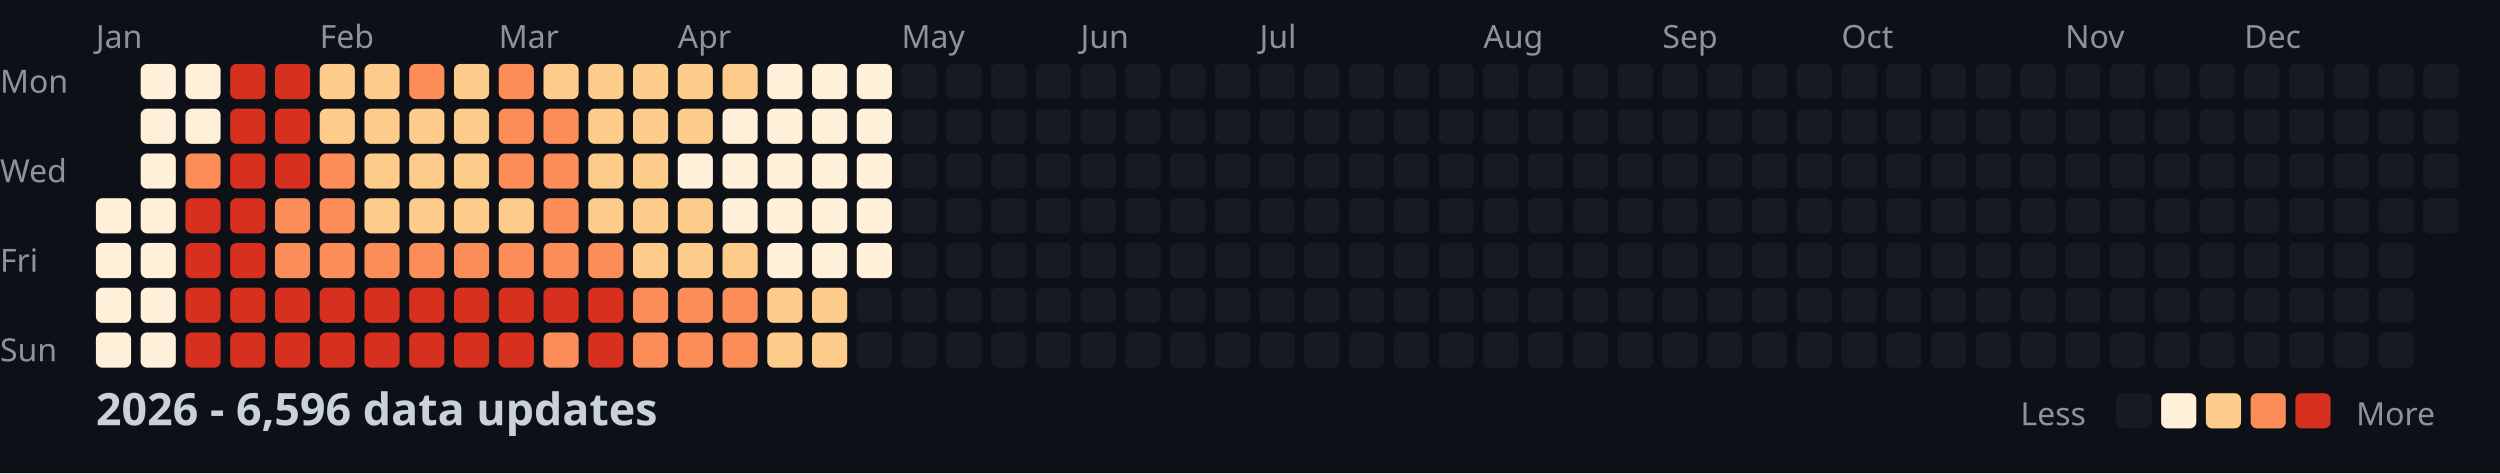
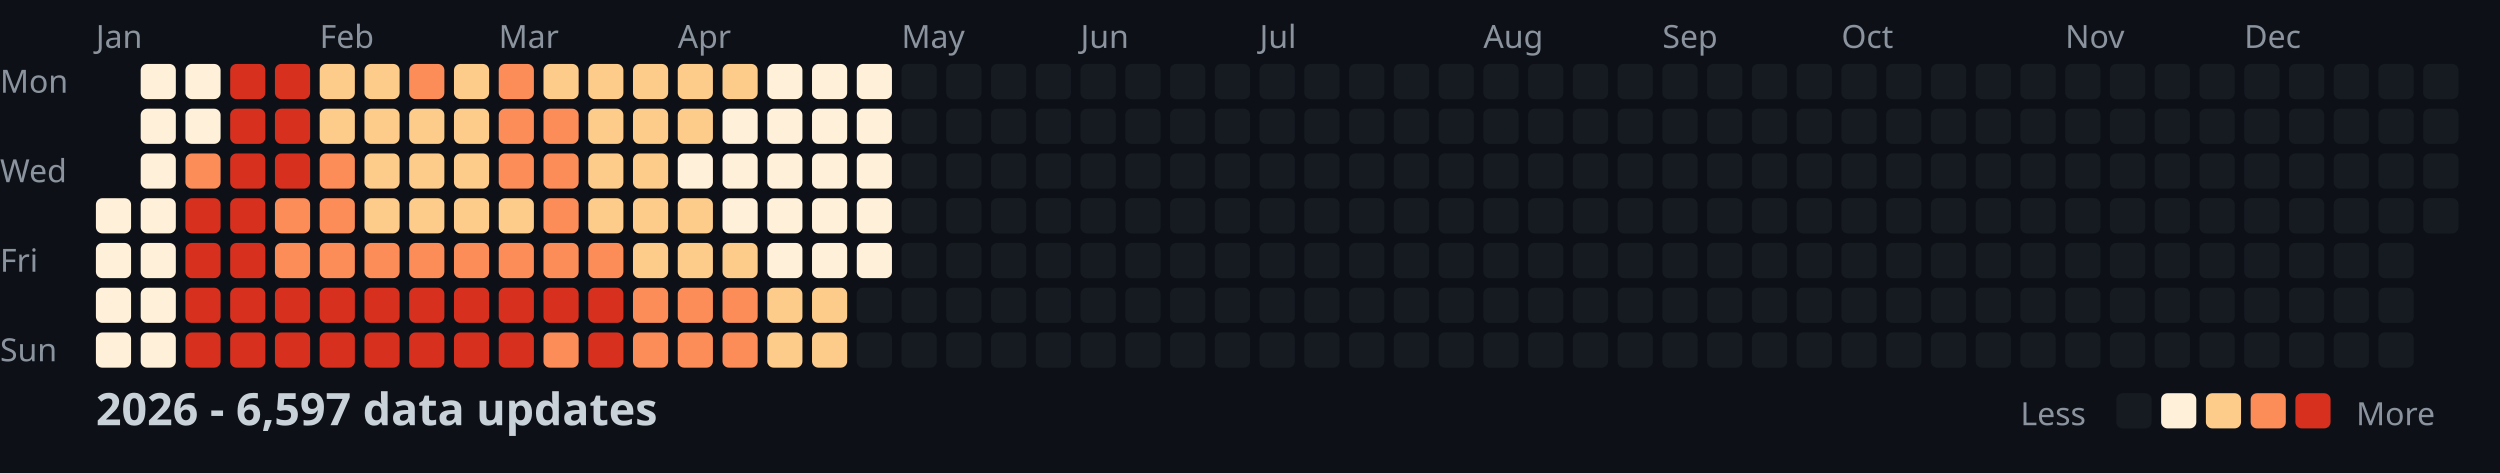
<svg xmlns="http://www.w3.org/2000/svg" width="782" height="148">
  <style>
    .month { font: 10px sans-serif; fill: #8b949e; }
    .day { font: 10px sans-serif; fill: #8b949e; }
    .title { font: bold 14px sans-serif; fill: #c9d1d9; }
    .legend { font: 10px sans-serif; fill: #8b949e; }
  </style>
  <rect width="100%" height="100%" fill="#0d1117" />
  <text x="0" y="29" class="day">Mon</text>
  <text x="0" y="57" class="day">Wed</text>
  <text x="0" y="85" class="day">Fri</text>
  <text x="0" y="113" class="day">Sun</text>
  <text x="30" y="15" class="month">Jan</text>
  <text x="100" y="15" class="month">Feb</text>
  <text x="156" y="15" class="month">Mar</text>
  <text x="212" y="15" class="month">Apr</text>
  <text x="282" y="15" class="month">May</text>
  <text x="338" y="15" class="month">Jun</text>
  <text x="394" y="15" class="month">Jul</text>
  <text x="464" y="15" class="month">Aug</text>
  <text x="520" y="15" class="month">Sep</text>
  <text x="576" y="15" class="month">Oct</text>
  <text x="646" y="15" class="month">Nov</text>
  <text x="702" y="15" class="month">Dec</text>
  <rect x="30" y="62" width="11" height="11" fill="#fef0d9" rx="2" />
  <rect x="30" y="76" width="11" height="11" fill="#fef0d9" rx="2" />
  <rect x="30" y="90" width="11" height="11" fill="#fef0d9" rx="2" />
  <rect x="30" y="104" width="11" height="11" fill="#fef0d9" rx="2" />
  <rect x="44" y="20" width="11" height="11" fill="#fef0d9" rx="2" />
  <rect x="44" y="34" width="11" height="11" fill="#fef0d9" rx="2" />
  <rect x="44" y="48" width="11" height="11" fill="#fef0d9" rx="2" />
  <rect x="44" y="62" width="11" height="11" fill="#fef0d9" rx="2" />
  <rect x="44" y="76" width="11" height="11" fill="#fef0d9" rx="2" />
  <rect x="44" y="90" width="11" height="11" fill="#fef0d9" rx="2" />
  <rect x="44" y="104" width="11" height="11" fill="#fef0d9" rx="2" />
  <rect x="58" y="20" width="11" height="11" fill="#fef0d9" rx="2" />
  <rect x="58" y="34" width="11" height="11" fill="#fef0d9" rx="2" />
  <rect x="58" y="48" width="11" height="11" fill="#fc8d59" rx="2" />
  <rect x="58" y="62" width="11" height="11" fill="#d7301f" rx="2" />
  <rect x="58" y="76" width="11" height="11" fill="#d7301f" rx="2" />
  <rect x="58" y="90" width="11" height="11" fill="#d7301f" rx="2" />
  <rect x="58" y="104" width="11" height="11" fill="#d7301f" rx="2" />
  <rect x="72" y="20" width="11" height="11" fill="#d7301f" rx="2" />
  <rect x="72" y="34" width="11" height="11" fill="#d7301f" rx="2" />
  <rect x="72" y="48" width="11" height="11" fill="#d7301f" rx="2" />
  <rect x="72" y="62" width="11" height="11" fill="#d7301f" rx="2" />
  <rect x="72" y="76" width="11" height="11" fill="#d7301f" rx="2" />
  <rect x="72" y="90" width="11" height="11" fill="#d7301f" rx="2" />
  <rect x="72" y="104" width="11" height="11" fill="#d7301f" rx="2" />
  <rect x="86" y="20" width="11" height="11" fill="#d7301f" rx="2" />
  <rect x="86" y="34" width="11" height="11" fill="#d7301f" rx="2" />
  <rect x="86" y="48" width="11" height="11" fill="#d7301f" rx="2" />
  <rect x="86" y="62" width="11" height="11" fill="#fc8d59" rx="2" />
  <rect x="86" y="76" width="11" height="11" fill="#fc8d59" rx="2" />
  <rect x="86" y="90" width="11" height="11" fill="#d7301f" rx="2" />
  <rect x="86" y="104" width="11" height="11" fill="#d7301f" rx="2" />
  <rect x="100" y="20" width="11" height="11" fill="#fdcc8a" rx="2" />
  <rect x="100" y="34" width="11" height="11" fill="#fdcc8a" rx="2" />
  <rect x="100" y="48" width="11" height="11" fill="#fc8d59" rx="2" />
  <rect x="100" y="62" width="11" height="11" fill="#fc8d59" rx="2" />
  <rect x="100" y="76" width="11" height="11" fill="#fc8d59" rx="2" />
  <rect x="100" y="90" width="11" height="11" fill="#d7301f" rx="2" />
  <rect x="100" y="104" width="11" height="11" fill="#d7301f" rx="2" />
  <rect x="114" y="20" width="11" height="11" fill="#fdcc8a" rx="2" />
  <rect x="114" y="34" width="11" height="11" fill="#fdcc8a" rx="2" />
  <rect x="114" y="48" width="11" height="11" fill="#fdcc8a" rx="2" />
  <rect x="114" y="62" width="11" height="11" fill="#fdcc8a" rx="2" />
  <rect x="114" y="76" width="11" height="11" fill="#fc8d59" rx="2" />
  <rect x="114" y="90" width="11" height="11" fill="#d7301f" rx="2" />
  <rect x="114" y="104" width="11" height="11" fill="#d7301f" rx="2" />
  <rect x="128" y="20" width="11" height="11" fill="#fc8d59" rx="2" />
  <rect x="128" y="34" width="11" height="11" fill="#fdcc8a" rx="2" />
  <rect x="128" y="48" width="11" height="11" fill="#fdcc8a" rx="2" />
  <rect x="128" y="62" width="11" height="11" fill="#fdcc8a" rx="2" />
  <rect x="128" y="76" width="11" height="11" fill="#fc8d59" rx="2" />
  <rect x="128" y="90" width="11" height="11" fill="#d7301f" rx="2" />
  <rect x="128" y="104" width="11" height="11" fill="#d7301f" rx="2" />
  <rect x="142" y="20" width="11" height="11" fill="#fdcc8a" rx="2" />
  <rect x="142" y="34" width="11" height="11" fill="#fdcc8a" rx="2" />
  <rect x="142" y="48" width="11" height="11" fill="#fdcc8a" rx="2" />
  <rect x="142" y="62" width="11" height="11" fill="#fdcc8a" rx="2" />
  <rect x="142" y="76" width="11" height="11" fill="#fc8d59" rx="2" />
  <rect x="142" y="90" width="11" height="11" fill="#d7301f" rx="2" />
  <rect x="142" y="104" width="11" height="11" fill="#d7301f" rx="2" />
  <rect x="156" y="20" width="11" height="11" fill="#fc8d59" rx="2" />
  <rect x="156" y="34" width="11" height="11" fill="#fc8d59" rx="2" />
  <rect x="156" y="48" width="11" height="11" fill="#fc8d59" rx="2" />
  <rect x="156" y="62" width="11" height="11" fill="#fdcc8a" rx="2" />
  <rect x="156" y="76" width="11" height="11" fill="#fc8d59" rx="2" />
  <rect x="156" y="90" width="11" height="11" fill="#d7301f" rx="2" />
  <rect x="156" y="104" width="11" height="11" fill="#d7301f" rx="2" />
  <rect x="170" y="20" width="11" height="11" fill="#fdcc8a" rx="2" />
  <rect x="170" y="34" width="11" height="11" fill="#fc8d59" rx="2" />
  <rect x="170" y="48" width="11" height="11" fill="#fc8d59" rx="2" />
  <rect x="170" y="62" width="11" height="11" fill="#fc8d59" rx="2" />
  <rect x="170" y="76" width="11" height="11" fill="#fc8d59" rx="2" />
  <rect x="170" y="90" width="11" height="11" fill="#d7301f" rx="2" />
  <rect x="170" y="104" width="11" height="11" fill="#fc8d59" rx="2" />
  <rect x="184" y="20" width="11" height="11" fill="#fdcc8a" rx="2" />
  <rect x="184" y="34" width="11" height="11" fill="#fdcc8a" rx="2" />
  <rect x="184" y="48" width="11" height="11" fill="#fdcc8a" rx="2" />
  <rect x="184" y="62" width="11" height="11" fill="#fdcc8a" rx="2" />
  <rect x="184" y="76" width="11" height="11" fill="#fc8d59" rx="2" />
  <rect x="184" y="90" width="11" height="11" fill="#d7301f" rx="2" />
  <rect x="184" y="104" width="11" height="11" fill="#d7301f" rx="2" />
  <rect x="198" y="20" width="11" height="11" fill="#fdcc8a" rx="2" />
  <rect x="198" y="34" width="11" height="11" fill="#fdcc8a" rx="2" />
  <rect x="198" y="48" width="11" height="11" fill="#fdcc8a" rx="2" />
  <rect x="198" y="62" width="11" height="11" fill="#fdcc8a" rx="2" />
  <rect x="198" y="76" width="11" height="11" fill="#fdcc8a" rx="2" />
  <rect x="198" y="90" width="11" height="11" fill="#fc8d59" rx="2" />
  <rect x="198" y="104" width="11" height="11" fill="#fc8d59" rx="2" />
  <rect x="212" y="20" width="11" height="11" fill="#fdcc8a" rx="2" />
  <rect x="212" y="34" width="11" height="11" fill="#fdcc8a" rx="2" />
  <rect x="212" y="48" width="11" height="11" fill="#fef0d9" rx="2" />
  <rect x="212" y="62" width="11" height="11" fill="#fdcc8a" rx="2" />
  <rect x="212" y="76" width="11" height="11" fill="#fdcc8a" rx="2" />
  <rect x="212" y="90" width="11" height="11" fill="#fc8d59" rx="2" />
  <rect x="212" y="104" width="11" height="11" fill="#fc8d59" rx="2" />
  <rect x="226" y="20" width="11" height="11" fill="#fdcc8a" rx="2" />
  <rect x="226" y="34" width="11" height="11" fill="#fef0d9" rx="2" />
  <rect x="226" y="48" width="11" height="11" fill="#fef0d9" rx="2" />
  <rect x="226" y="62" width="11" height="11" fill="#fef0d9" rx="2" />
  <rect x="226" y="76" width="11" height="11" fill="#fdcc8a" rx="2" />
  <rect x="226" y="90" width="11" height="11" fill="#fc8d59" rx="2" />
  <rect x="226" y="104" width="11" height="11" fill="#fc8d59" rx="2" />
  <rect x="240" y="20" width="11" height="11" fill="#fef0d9" rx="2" />
  <rect x="240" y="34" width="11" height="11" fill="#fef0d9" rx="2" />
  <rect x="240" y="48" width="11" height="11" fill="#fef0d9" rx="2" />
  <rect x="240" y="62" width="11" height="11" fill="#fef0d9" rx="2" />
  <rect x="240" y="76" width="11" height="11" fill="#fef0d9" rx="2" />
  <rect x="240" y="90" width="11" height="11" fill="#fdcc8a" rx="2" />
  <rect x="240" y="104" width="11" height="11" fill="#fdcc8a" rx="2" />
  <rect x="254" y="20" width="11" height="11" fill="#fef0d9" rx="2" />
  <rect x="254" y="34" width="11" height="11" fill="#fef0d9" rx="2" />
  <rect x="254" y="48" width="11" height="11" fill="#fef0d9" rx="2" />
  <rect x="254" y="62" width="11" height="11" fill="#fef0d9" rx="2" />
  <rect x="254" y="76" width="11" height="11" fill="#fef0d9" rx="2" />
  <rect x="254" y="90" width="11" height="11" fill="#fdcc8a" rx="2" />
  <rect x="254" y="104" width="11" height="11" fill="#fdcc8a" rx="2" />
  <rect x="268" y="20" width="11" height="11" fill="#fef0d9" rx="2" />
  <rect x="268" y="34" width="11" height="11" fill="#fef0d9" rx="2" />
  <rect x="268" y="48" width="11" height="11" fill="#fef0d9" rx="2" />
  <rect x="268" y="62" width="11" height="11" fill="#fef0d9" rx="2" />
  <rect x="268" y="76" width="11" height="11" fill="#fef0d9" rx="2" />
  <rect x="268" y="90" width="11" height="11" fill="#161b22" rx="2" />
  <rect x="268" y="104" width="11" height="11" fill="#161b22" rx="2" />
  <rect x="282" y="20" width="11" height="11" fill="#161b22" rx="2" />
  <rect x="282" y="34" width="11" height="11" fill="#161b22" rx="2" />
  <rect x="282" y="48" width="11" height="11" fill="#161b22" rx="2" />
  <rect x="282" y="62" width="11" height="11" fill="#161b22" rx="2" />
  <rect x="282" y="76" width="11" height="11" fill="#161b22" rx="2" />
  <rect x="282" y="90" width="11" height="11" fill="#161b22" rx="2" />
  <rect x="282" y="104" width="11" height="11" fill="#161b22" rx="2" />
  <rect x="296" y="20" width="11" height="11" fill="#161b22" rx="2" />
  <rect x="296" y="34" width="11" height="11" fill="#161b22" rx="2" />
  <rect x="296" y="48" width="11" height="11" fill="#161b22" rx="2" />
  <rect x="296" y="62" width="11" height="11" fill="#161b22" rx="2" />
  <rect x="296" y="76" width="11" height="11" fill="#161b22" rx="2" />
  <rect x="296" y="90" width="11" height="11" fill="#161b22" rx="2" />
  <rect x="296" y="104" width="11" height="11" fill="#161b22" rx="2" />
  <rect x="310" y="20" width="11" height="11" fill="#161b22" rx="2" />
  <rect x="310" y="34" width="11" height="11" fill="#161b22" rx="2" />
  <rect x="310" y="48" width="11" height="11" fill="#161b22" rx="2" />
  <rect x="310" y="62" width="11" height="11" fill="#161b22" rx="2" />
  <rect x="310" y="76" width="11" height="11" fill="#161b22" rx="2" />
  <rect x="310" y="90" width="11" height="11" fill="#161b22" rx="2" />
  <rect x="310" y="104" width="11" height="11" fill="#161b22" rx="2" />
  <rect x="324" y="20" width="11" height="11" fill="#161b22" rx="2" />
  <rect x="324" y="34" width="11" height="11" fill="#161b22" rx="2" />
  <rect x="324" y="48" width="11" height="11" fill="#161b22" rx="2" />
  <rect x="324" y="62" width="11" height="11" fill="#161b22" rx="2" />
  <rect x="324" y="76" width="11" height="11" fill="#161b22" rx="2" />
  <rect x="324" y="90" width="11" height="11" fill="#161b22" rx="2" />
  <rect x="324" y="104" width="11" height="11" fill="#161b22" rx="2" />
  <rect x="338" y="20" width="11" height="11" fill="#161b22" rx="2" />
  <rect x="338" y="34" width="11" height="11" fill="#161b22" rx="2" />
  <rect x="338" y="48" width="11" height="11" fill="#161b22" rx="2" />
  <rect x="338" y="62" width="11" height="11" fill="#161b22" rx="2" />
  <rect x="338" y="76" width="11" height="11" fill="#161b22" rx="2" />
  <rect x="338" y="90" width="11" height="11" fill="#161b22" rx="2" />
  <rect x="338" y="104" width="11" height="11" fill="#161b22" rx="2" />
  <rect x="352" y="20" width="11" height="11" fill="#161b22" rx="2" />
  <rect x="352" y="34" width="11" height="11" fill="#161b22" rx="2" />
  <rect x="352" y="48" width="11" height="11" fill="#161b22" rx="2" />
  <rect x="352" y="62" width="11" height="11" fill="#161b22" rx="2" />
  <rect x="352" y="76" width="11" height="11" fill="#161b22" rx="2" />
  <rect x="352" y="90" width="11" height="11" fill="#161b22" rx="2" />
  <rect x="352" y="104" width="11" height="11" fill="#161b22" rx="2" />
  <rect x="366" y="20" width="11" height="11" fill="#161b22" rx="2" />
  <rect x="366" y="34" width="11" height="11" fill="#161b22" rx="2" />
  <rect x="366" y="48" width="11" height="11" fill="#161b22" rx="2" />
  <rect x="366" y="62" width="11" height="11" fill="#161b22" rx="2" />
  <rect x="366" y="76" width="11" height="11" fill="#161b22" rx="2" />
  <rect x="366" y="90" width="11" height="11" fill="#161b22" rx="2" />
  <rect x="366" y="104" width="11" height="11" fill="#161b22" rx="2" />
  <rect x="380" y="20" width="11" height="11" fill="#161b22" rx="2" />
  <rect x="380" y="34" width="11" height="11" fill="#161b22" rx="2" />
  <rect x="380" y="48" width="11" height="11" fill="#161b22" rx="2" />
  <rect x="380" y="62" width="11" height="11" fill="#161b22" rx="2" />
  <rect x="380" y="76" width="11" height="11" fill="#161b22" rx="2" />
  <rect x="380" y="90" width="11" height="11" fill="#161b22" rx="2" />
  <rect x="380" y="104" width="11" height="11" fill="#161b22" rx="2" />
  <rect x="394" y="20" width="11" height="11" fill="#161b22" rx="2" />
  <rect x="394" y="34" width="11" height="11" fill="#161b22" rx="2" />
  <rect x="394" y="48" width="11" height="11" fill="#161b22" rx="2" />
  <rect x="394" y="62" width="11" height="11" fill="#161b22" rx="2" />
  <rect x="394" y="76" width="11" height="11" fill="#161b22" rx="2" />
  <rect x="394" y="90" width="11" height="11" fill="#161b22" rx="2" />
  <rect x="394" y="104" width="11" height="11" fill="#161b22" rx="2" />
  <rect x="408" y="20" width="11" height="11" fill="#161b22" rx="2" />
  <rect x="408" y="34" width="11" height="11" fill="#161b22" rx="2" />
  <rect x="408" y="48" width="11" height="11" fill="#161b22" rx="2" />
  <rect x="408" y="62" width="11" height="11" fill="#161b22" rx="2" />
  <rect x="408" y="76" width="11" height="11" fill="#161b22" rx="2" />
  <rect x="408" y="90" width="11" height="11" fill="#161b22" rx="2" />
  <rect x="408" y="104" width="11" height="11" fill="#161b22" rx="2" />
  <rect x="422" y="20" width="11" height="11" fill="#161b22" rx="2" />
  <rect x="422" y="34" width="11" height="11" fill="#161b22" rx="2" />
  <rect x="422" y="48" width="11" height="11" fill="#161b22" rx="2" />
  <rect x="422" y="62" width="11" height="11" fill="#161b22" rx="2" />
  <rect x="422" y="76" width="11" height="11" fill="#161b22" rx="2" />
  <rect x="422" y="90" width="11" height="11" fill="#161b22" rx="2" />
  <rect x="422" y="104" width="11" height="11" fill="#161b22" rx="2" />
  <rect x="436" y="20" width="11" height="11" fill="#161b22" rx="2" />
  <rect x="436" y="34" width="11" height="11" fill="#161b22" rx="2" />
  <rect x="436" y="48" width="11" height="11" fill="#161b22" rx="2" />
  <rect x="436" y="62" width="11" height="11" fill="#161b22" rx="2" />
  <rect x="436" y="76" width="11" height="11" fill="#161b22" rx="2" />
  <rect x="436" y="90" width="11" height="11" fill="#161b22" rx="2" />
  <rect x="436" y="104" width="11" height="11" fill="#161b22" rx="2" />
  <rect x="450" y="20" width="11" height="11" fill="#161b22" rx="2" />
  <rect x="450" y="34" width="11" height="11" fill="#161b22" rx="2" />
  <rect x="450" y="48" width="11" height="11" fill="#161b22" rx="2" />
  <rect x="450" y="62" width="11" height="11" fill="#161b22" rx="2" />
  <rect x="450" y="76" width="11" height="11" fill="#161b22" rx="2" />
  <rect x="450" y="90" width="11" height="11" fill="#161b22" rx="2" />
  <rect x="450" y="104" width="11" height="11" fill="#161b22" rx="2" />
  <rect x="464" y="20" width="11" height="11" fill="#161b22" rx="2" />
  <rect x="464" y="34" width="11" height="11" fill="#161b22" rx="2" />
  <rect x="464" y="48" width="11" height="11" fill="#161b22" rx="2" />
  <rect x="464" y="62" width="11" height="11" fill="#161b22" rx="2" />
  <rect x="464" y="76" width="11" height="11" fill="#161b22" rx="2" />
  <rect x="464" y="90" width="11" height="11" fill="#161b22" rx="2" />
  <rect x="464" y="104" width="11" height="11" fill="#161b22" rx="2" />
  <rect x="478" y="20" width="11" height="11" fill="#161b22" rx="2" />
  <rect x="478" y="34" width="11" height="11" fill="#161b22" rx="2" />
  <rect x="478" y="48" width="11" height="11" fill="#161b22" rx="2" />
  <rect x="478" y="62" width="11" height="11" fill="#161b22" rx="2" />
  <rect x="478" y="76" width="11" height="11" fill="#161b22" rx="2" />
  <rect x="478" y="90" width="11" height="11" fill="#161b22" rx="2" />
  <rect x="478" y="104" width="11" height="11" fill="#161b22" rx="2" />
  <rect x="492" y="20" width="11" height="11" fill="#161b22" rx="2" />
  <rect x="492" y="34" width="11" height="11" fill="#161b22" rx="2" />
  <rect x="492" y="48" width="11" height="11" fill="#161b22" rx="2" />
  <rect x="492" y="62" width="11" height="11" fill="#161b22" rx="2" />
  <rect x="492" y="76" width="11" height="11" fill="#161b22" rx="2" />
  <rect x="492" y="90" width="11" height="11" fill="#161b22" rx="2" />
  <rect x="492" y="104" width="11" height="11" fill="#161b22" rx="2" />
  <rect x="506" y="20" width="11" height="11" fill="#161b22" rx="2" />
  <rect x="506" y="34" width="11" height="11" fill="#161b22" rx="2" />
  <rect x="506" y="48" width="11" height="11" fill="#161b22" rx="2" />
  <rect x="506" y="62" width="11" height="11" fill="#161b22" rx="2" />
  <rect x="506" y="76" width="11" height="11" fill="#161b22" rx="2" />
  <rect x="506" y="90" width="11" height="11" fill="#161b22" rx="2" />
  <rect x="506" y="104" width="11" height="11" fill="#161b22" rx="2" />
  <rect x="520" y="20" width="11" height="11" fill="#161b22" rx="2" />
  <rect x="520" y="34" width="11" height="11" fill="#161b22" rx="2" />
  <rect x="520" y="48" width="11" height="11" fill="#161b22" rx="2" />
  <rect x="520" y="62" width="11" height="11" fill="#161b22" rx="2" />
  <rect x="520" y="76" width="11" height="11" fill="#161b22" rx="2" />
  <rect x="520" y="90" width="11" height="11" fill="#161b22" rx="2" />
  <rect x="520" y="104" width="11" height="11" fill="#161b22" rx="2" />
  <rect x="534" y="20" width="11" height="11" fill="#161b22" rx="2" />
  <rect x="534" y="34" width="11" height="11" fill="#161b22" rx="2" />
  <rect x="534" y="48" width="11" height="11" fill="#161b22" rx="2" />
  <rect x="534" y="62" width="11" height="11" fill="#161b22" rx="2" />
  <rect x="534" y="76" width="11" height="11" fill="#161b22" rx="2" />
  <rect x="534" y="90" width="11" height="11" fill="#161b22" rx="2" />
  <rect x="534" y="104" width="11" height="11" fill="#161b22" rx="2" />
  <rect x="548" y="20" width="11" height="11" fill="#161b22" rx="2" />
  <rect x="548" y="34" width="11" height="11" fill="#161b22" rx="2" />
  <rect x="548" y="48" width="11" height="11" fill="#161b22" rx="2" />
  <rect x="548" y="62" width="11" height="11" fill="#161b22" rx="2" />
  <rect x="548" y="76" width="11" height="11" fill="#161b22" rx="2" />
  <rect x="548" y="90" width="11" height="11" fill="#161b22" rx="2" />
  <rect x="548" y="104" width="11" height="11" fill="#161b22" rx="2" />
  <rect x="562" y="20" width="11" height="11" fill="#161b22" rx="2" />
  <rect x="562" y="34" width="11" height="11" fill="#161b22" rx="2" />
  <rect x="562" y="48" width="11" height="11" fill="#161b22" rx="2" />
  <rect x="562" y="62" width="11" height="11" fill="#161b22" rx="2" />
  <rect x="562" y="76" width="11" height="11" fill="#161b22" rx="2" />
  <rect x="562" y="90" width="11" height="11" fill="#161b22" rx="2" />
  <rect x="562" y="104" width="11" height="11" fill="#161b22" rx="2" />
  <rect x="576" y="20" width="11" height="11" fill="#161b22" rx="2" />
  <rect x="576" y="34" width="11" height="11" fill="#161b22" rx="2" />
  <rect x="576" y="48" width="11" height="11" fill="#161b22" rx="2" />
  <rect x="576" y="62" width="11" height="11" fill="#161b22" rx="2" />
  <rect x="576" y="76" width="11" height="11" fill="#161b22" rx="2" />
  <rect x="576" y="90" width="11" height="11" fill="#161b22" rx="2" />
  <rect x="576" y="104" width="11" height="11" fill="#161b22" rx="2" />
  <rect x="590" y="20" width="11" height="11" fill="#161b22" rx="2" />
  <rect x="590" y="34" width="11" height="11" fill="#161b22" rx="2" />
  <rect x="590" y="48" width="11" height="11" fill="#161b22" rx="2" />
  <rect x="590" y="62" width="11" height="11" fill="#161b22" rx="2" />
  <rect x="590" y="76" width="11" height="11" fill="#161b22" rx="2" />
  <rect x="590" y="90" width="11" height="11" fill="#161b22" rx="2" />
  <rect x="590" y="104" width="11" height="11" fill="#161b22" rx="2" />
  <rect x="604" y="20" width="11" height="11" fill="#161b22" rx="2" />
  <rect x="604" y="34" width="11" height="11" fill="#161b22" rx="2" />
  <rect x="604" y="48" width="11" height="11" fill="#161b22" rx="2" />
  <rect x="604" y="62" width="11" height="11" fill="#161b22" rx="2" />
  <rect x="604" y="76" width="11" height="11" fill="#161b22" rx="2" />
  <rect x="604" y="90" width="11" height="11" fill="#161b22" rx="2" />
  <rect x="604" y="104" width="11" height="11" fill="#161b22" rx="2" />
  <rect x="618" y="20" width="11" height="11" fill="#161b22" rx="2" />
  <rect x="618" y="34" width="11" height="11" fill="#161b22" rx="2" />
  <rect x="618" y="48" width="11" height="11" fill="#161b22" rx="2" />
  <rect x="618" y="62" width="11" height="11" fill="#161b22" rx="2" />
  <rect x="618" y="76" width="11" height="11" fill="#161b22" rx="2" />
  <rect x="618" y="90" width="11" height="11" fill="#161b22" rx="2" />
  <rect x="618" y="104" width="11" height="11" fill="#161b22" rx="2" />
  <rect x="632" y="20" width="11" height="11" fill="#161b22" rx="2" />
  <rect x="632" y="34" width="11" height="11" fill="#161b22" rx="2" />
  <rect x="632" y="48" width="11" height="11" fill="#161b22" rx="2" />
  <rect x="632" y="62" width="11" height="11" fill="#161b22" rx="2" />
  <rect x="632" y="76" width="11" height="11" fill="#161b22" rx="2" />
  <rect x="632" y="90" width="11" height="11" fill="#161b22" rx="2" />
  <rect x="632" y="104" width="11" height="11" fill="#161b22" rx="2" />
  <rect x="646" y="20" width="11" height="11" fill="#161b22" rx="2" />
  <rect x="646" y="34" width="11" height="11" fill="#161b22" rx="2" />
  <rect x="646" y="48" width="11" height="11" fill="#161b22" rx="2" />
  <rect x="646" y="62" width="11" height="11" fill="#161b22" rx="2" />
  <rect x="646" y="76" width="11" height="11" fill="#161b22" rx="2" />
  <rect x="646" y="90" width="11" height="11" fill="#161b22" rx="2" />
  <rect x="646" y="104" width="11" height="11" fill="#161b22" rx="2" />
  <rect x="660" y="20" width="11" height="11" fill="#161b22" rx="2" />
  <rect x="660" y="34" width="11" height="11" fill="#161b22" rx="2" />
  <rect x="660" y="48" width="11" height="11" fill="#161b22" rx="2" />
  <rect x="660" y="62" width="11" height="11" fill="#161b22" rx="2" />
  <rect x="660" y="76" width="11" height="11" fill="#161b22" rx="2" />
  <rect x="660" y="90" width="11" height="11" fill="#161b22" rx="2" />
  <rect x="660" y="104" width="11" height="11" fill="#161b22" rx="2" />
  <rect x="674" y="20" width="11" height="11" fill="#161b22" rx="2" />
  <rect x="674" y="34" width="11" height="11" fill="#161b22" rx="2" />
  <rect x="674" y="48" width="11" height="11" fill="#161b22" rx="2" />
  <rect x="674" y="62" width="11" height="11" fill="#161b22" rx="2" />
  <rect x="674" y="76" width="11" height="11" fill="#161b22" rx="2" />
  <rect x="674" y="90" width="11" height="11" fill="#161b22" rx="2" />
  <rect x="674" y="104" width="11" height="11" fill="#161b22" rx="2" />
  <rect x="688" y="20" width="11" height="11" fill="#161b22" rx="2" />
  <rect x="688" y="34" width="11" height="11" fill="#161b22" rx="2" />
  <rect x="688" y="48" width="11" height="11" fill="#161b22" rx="2" />
  <rect x="688" y="62" width="11" height="11" fill="#161b22" rx="2" />
  <rect x="688" y="76" width="11" height="11" fill="#161b22" rx="2" />
  <rect x="688" y="90" width="11" height="11" fill="#161b22" rx="2" />
  <rect x="688" y="104" width="11" height="11" fill="#161b22" rx="2" />
  <rect x="702" y="20" width="11" height="11" fill="#161b22" rx="2" />
  <rect x="702" y="34" width="11" height="11" fill="#161b22" rx="2" />
  <rect x="702" y="48" width="11" height="11" fill="#161b22" rx="2" />
  <rect x="702" y="62" width="11" height="11" fill="#161b22" rx="2" />
  <rect x="702" y="76" width="11" height="11" fill="#161b22" rx="2" />
  <rect x="702" y="90" width="11" height="11" fill="#161b22" rx="2" />
  <rect x="702" y="104" width="11" height="11" fill="#161b22" rx="2" />
  <rect x="716" y="20" width="11" height="11" fill="#161b22" rx="2" />
  <rect x="716" y="34" width="11" height="11" fill="#161b22" rx="2" />
  <rect x="716" y="48" width="11" height="11" fill="#161b22" rx="2" />
  <rect x="716" y="62" width="11" height="11" fill="#161b22" rx="2" />
  <rect x="716" y="76" width="11" height="11" fill="#161b22" rx="2" />
  <rect x="716" y="90" width="11" height="11" fill="#161b22" rx="2" />
  <rect x="716" y="104" width="11" height="11" fill="#161b22" rx="2" />
  <rect x="730" y="20" width="11" height="11" fill="#161b22" rx="2" />
  <rect x="730" y="34" width="11" height="11" fill="#161b22" rx="2" />
  <rect x="730" y="48" width="11" height="11" fill="#161b22" rx="2" />
  <rect x="730" y="62" width="11" height="11" fill="#161b22" rx="2" />
  <rect x="730" y="76" width="11" height="11" fill="#161b22" rx="2" />
  <rect x="730" y="90" width="11" height="11" fill="#161b22" rx="2" />
  <rect x="730" y="104" width="11" height="11" fill="#161b22" rx="2" />
  <rect x="744" y="20" width="11" height="11" fill="#161b22" rx="2" />
  <rect x="744" y="34" width="11" height="11" fill="#161b22" rx="2" />
  <rect x="744" y="48" width="11" height="11" fill="#161b22" rx="2" />
  <rect x="744" y="62" width="11" height="11" fill="#161b22" rx="2" />
  <rect x="744" y="76" width="11" height="11" fill="#161b22" rx="2" />
  <rect x="744" y="90" width="11" height="11" fill="#161b22" rx="2" />
  <rect x="744" y="104" width="11" height="11" fill="#161b22" rx="2" />
  <rect x="758" y="20" width="11" height="11" fill="#161b22" rx="2" />
  <rect x="758" y="34" width="11" height="11" fill="#161b22" rx="2" />
  <rect x="758" y="48" width="11" height="11" fill="#161b22" rx="2" />
  <rect x="758" y="62" width="11" height="11" fill="#161b22" rx="2" />
-   <text x="30" y="133" class="title">2026 - 6,596 data updates</text>
+   <text x="30" y="133" class="title">2026 - 6,597 data updates</text>
  <text x="632" y="133" class="legend">Less</text>
  <rect x="662" y="123" width="11" height="11" fill="#161b22" rx="2" />
  <rect x="676" y="123" width="11" height="11" fill="#fef0d9" rx="2" />
  <rect x="690" y="123" width="11" height="11" fill="#fdcc8a" rx="2" />
  <rect x="704" y="123" width="11" height="11" fill="#fc8d59" rx="2" />
  <rect x="718" y="123" width="11" height="11" fill="#d7301f" rx="2" />
  <text x="737" y="133" class="legend">More</text>
</svg>
